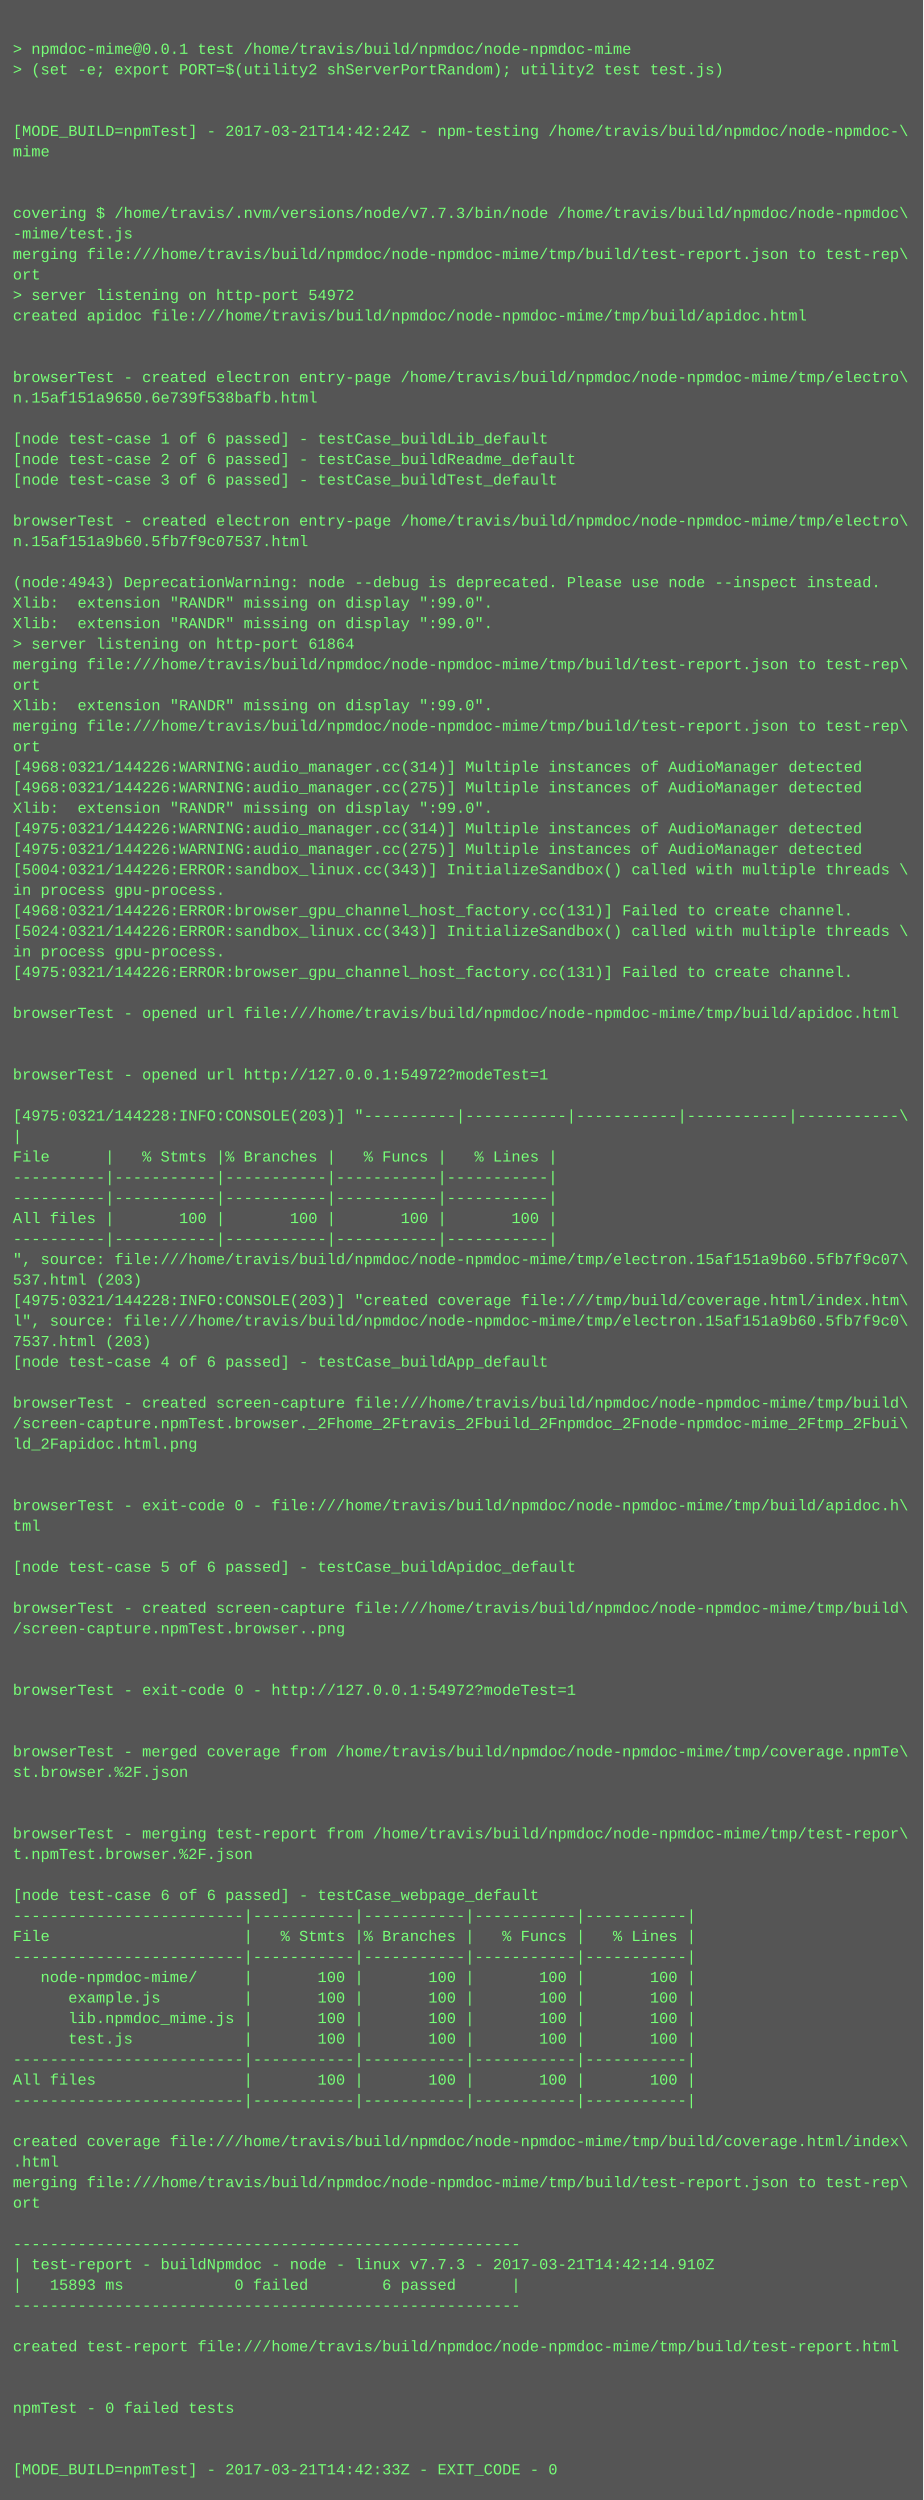
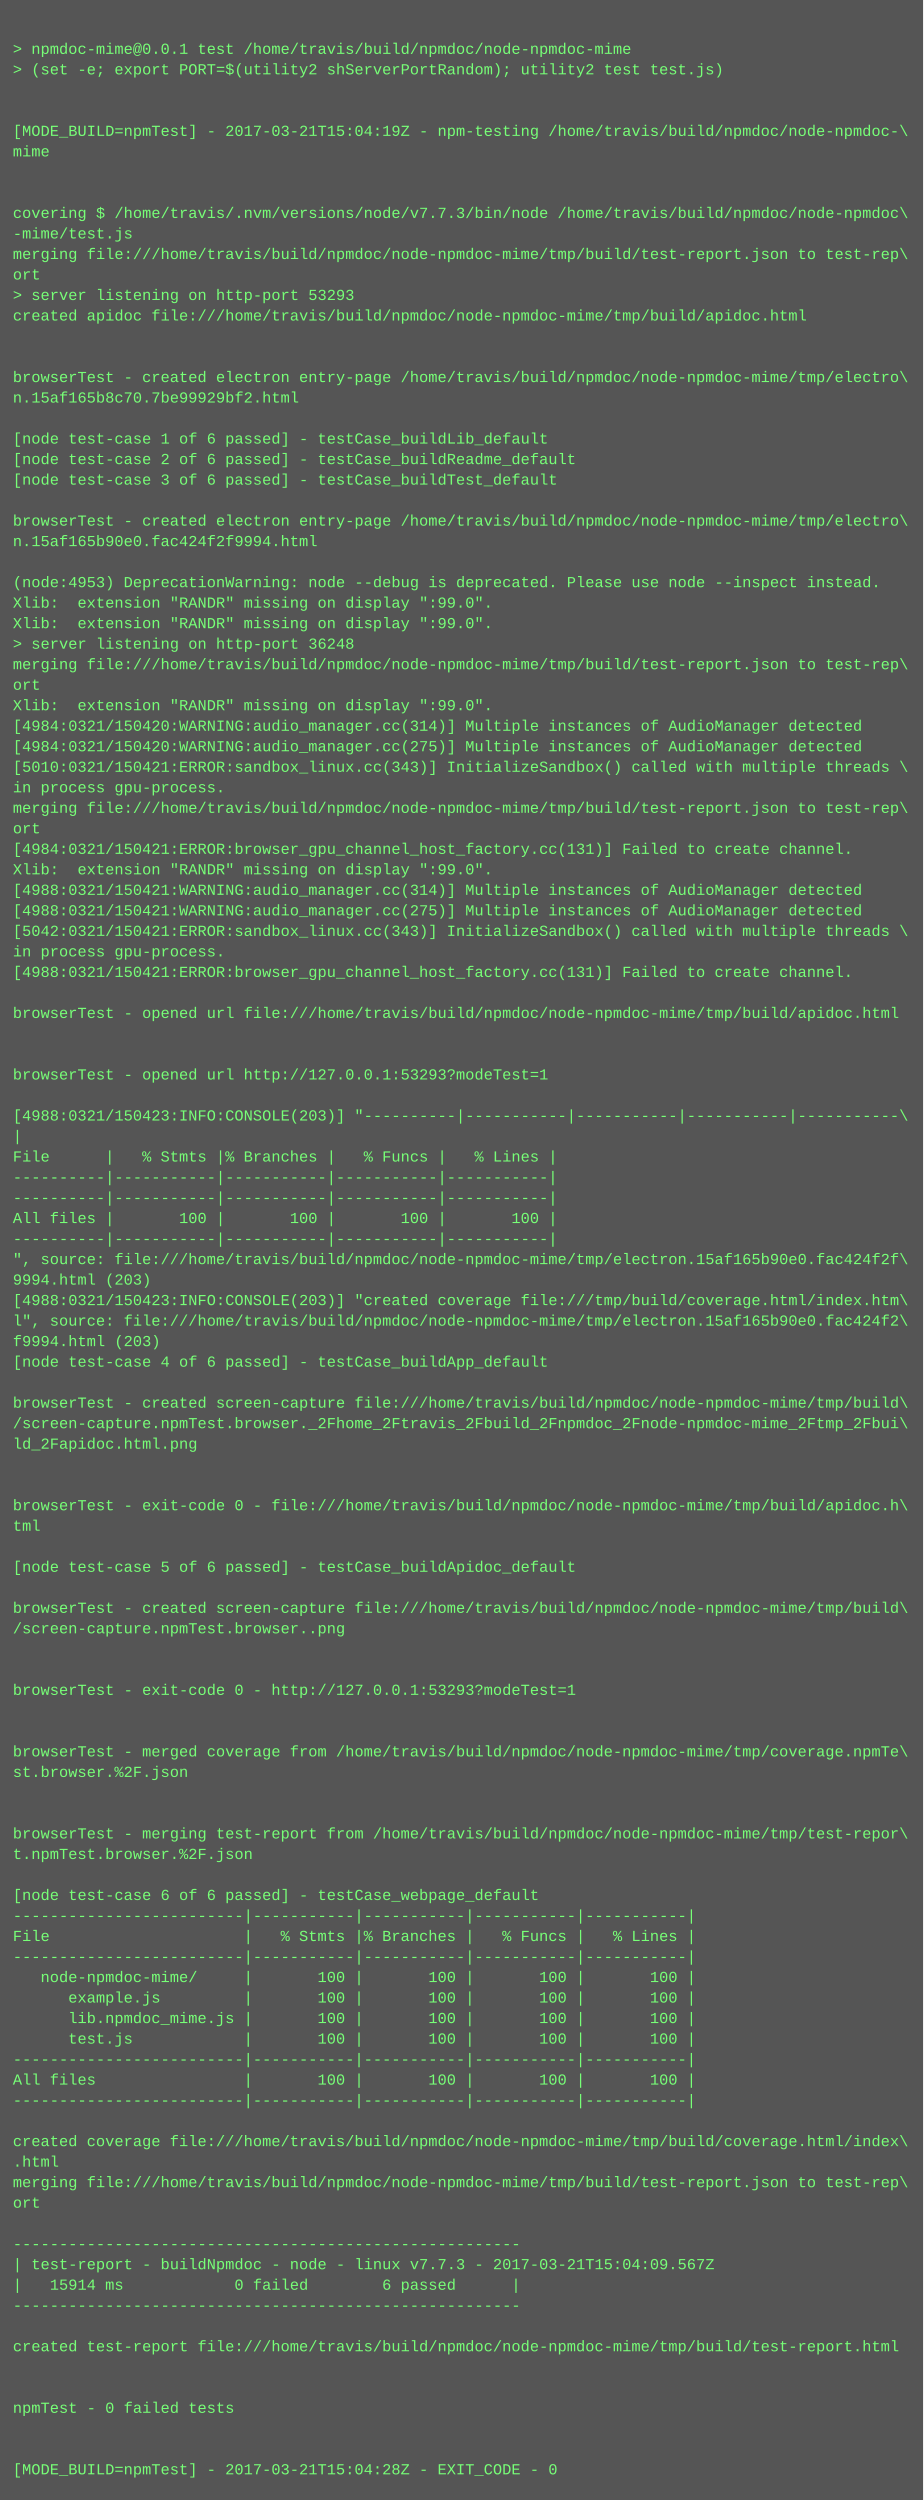
<svg xmlns="http://www.w3.org/2000/svg" height="1950" width="720">
  <rect height="1950" fill="#555" width="720" />
  <text fill="#7f7" font-family="Courier New" font-size="12" xml:space="preserve">
    <tspan x="10" y="26" />
    <tspan x="10" y="42">&gt; npmdoc-mime@0.0.1 test /home/travis/build/npmdoc/node-npmdoc-mime</tspan>
    <tspan x="10" y="58">&gt; (set -e; export PORT=$(utility2 shServerPortRandom); utility2 test test.js)</tspan>
    <tspan x="10" y="74" />
    <tspan x="10" y="90" />
-     <tspan x="10" y="106">[MODE_BUILD=npmTest] - 2017-03-21T14:42:24Z - npm-testing /home/travis/build/npmdoc/node-npmdoc-\</tspan>
+     <tspan x="10" y="106">[MODE_BUILD=npmTest] - 2017-03-21T15:04:19Z - npm-testing /home/travis/build/npmdoc/node-npmdoc-\</tspan>
    <tspan x="10" y="122">mime</tspan>
    <tspan x="10" y="138" />
    <tspan x="10" y="154" />
    <tspan x="10" y="170">covering $ /home/travis/.nvm/versions/node/v7.7.3/bin/node /home/travis/build/npmdoc/node-npmdoc\</tspan>
    <tspan x="10" y="186">-mime/test.js</tspan>
    <tspan x="10" y="202">merging file:///home/travis/build/npmdoc/node-npmdoc-mime/tmp/build/test-report.json to test-rep\</tspan>
    <tspan x="10" y="218">ort</tspan>
-     <tspan x="10" y="234">&gt; server listening on http-port 54972</tspan>
+     <tspan x="10" y="234">&gt; server listening on http-port 53293</tspan>
    <tspan x="10" y="250">created apidoc file:///home/travis/build/npmdoc/node-npmdoc-mime/tmp/build/apidoc.html</tspan>
    <tspan x="10" y="266" />
    <tspan x="10" y="282" />
    <tspan x="10" y="298">browserTest - created electron entry-page /home/travis/build/npmdoc/node-npmdoc-mime/tmp/electro\</tspan>
-     <tspan x="10" y="314">n.15af151a9650.6e739f538bafb.html</tspan>
+     <tspan x="10" y="314">n.15af165b8c70.7be99929bf2.html</tspan>
    <tspan x="10" y="330" />
    <tspan x="10" y="346">[node test-case 1 of 6 passed] - testCase_buildLib_default</tspan>
    <tspan x="10" y="362">[node test-case 2 of 6 passed] - testCase_buildReadme_default</tspan>
    <tspan x="10" y="378">[node test-case 3 of 6 passed] - testCase_buildTest_default</tspan>
    <tspan x="10" y="394" />
    <tspan x="10" y="410">browserTest - created electron entry-page /home/travis/build/npmdoc/node-npmdoc-mime/tmp/electro\</tspan>
-     <tspan x="10" y="426">n.15af151a9b60.5fb7f9c07537.html</tspan>
+     <tspan x="10" y="426">n.15af165b90e0.fac424f2f9994.html</tspan>
    <tspan x="10" y="442" />
-     <tspan x="10" y="458">(node:4943) DeprecationWarning: node --debug is deprecated. Please use node --inspect instead.</tspan>
+     <tspan x="10" y="458">(node:4953) DeprecationWarning: node --debug is deprecated. Please use node --inspect instead.</tspan>
    <tspan x="10" y="474">Xlib:  extension "RANDR" missing on display ":99.0".</tspan>
    <tspan x="10" y="490">Xlib:  extension "RANDR" missing on display ":99.0".</tspan>
-     <tspan x="10" y="506">&gt; server listening on http-port 61864</tspan>
+     <tspan x="10" y="506">&gt; server listening on http-port 36248</tspan>
    <tspan x="10" y="522">merging file:///home/travis/build/npmdoc/node-npmdoc-mime/tmp/build/test-report.json to test-rep\</tspan>
    <tspan x="10" y="538">ort</tspan>
    <tspan x="10" y="554">Xlib:  extension "RANDR" missing on display ":99.0".</tspan>
-     <tspan x="10" y="570">merging file:///home/travis/build/npmdoc/node-npmdoc-mime/tmp/build/test-report.json to test-rep\</tspan>
-     <tspan x="10" y="586">ort</tspan>
-     <tspan x="10" y="602">[4968:0321/144226:WARNING:audio_manager.cc(314)] Multiple instances of AudioManager detected</tspan>
-     <tspan x="10" y="618">[4968:0321/144226:WARNING:audio_manager.cc(275)] Multiple instances of AudioManager detected</tspan>
-     <tspan x="10" y="634">Xlib:  extension "RANDR" missing on display ":99.0".</tspan>
-     <tspan x="10" y="650">[4975:0321/144226:WARNING:audio_manager.cc(314)] Multiple instances of AudioManager detected</tspan>
-     <tspan x="10" y="666">[4975:0321/144226:WARNING:audio_manager.cc(275)] Multiple instances of AudioManager detected</tspan>
-     <tspan x="10" y="682">[5004:0321/144226:ERROR:sandbox_linux.cc(343)] InitializeSandbox() called with multiple threads \</tspan>
-     <tspan x="10" y="698">in process gpu-process. </tspan>
-     <tspan x="10" y="714">[4968:0321/144226:ERROR:browser_gpu_channel_host_factory.cc(131)] Failed to create channel.</tspan>
-     <tspan x="10" y="730">[5024:0321/144226:ERROR:sandbox_linux.cc(343)] InitializeSandbox() called with multiple threads \</tspan>
+     <tspan x="10" y="570">[4984:0321/150420:WARNING:audio_manager.cc(314)] Multiple instances of AudioManager detected</tspan>
+     <tspan x="10" y="586">[4984:0321/150420:WARNING:audio_manager.cc(275)] Multiple instances of AudioManager detected</tspan>
+     <tspan x="10" y="602">[5010:0321/150421:ERROR:sandbox_linux.cc(343)] InitializeSandbox() called with multiple threads \</tspan>
+     <tspan x="10" y="618">in process gpu-process. </tspan>
+     <tspan x="10" y="634">merging file:///home/travis/build/npmdoc/node-npmdoc-mime/tmp/build/test-report.json to test-rep\</tspan>
+     <tspan x="10" y="650">ort</tspan>
+     <tspan x="10" y="666">[4984:0321/150421:ERROR:browser_gpu_channel_host_factory.cc(131)] Failed to create channel.</tspan>
+     <tspan x="10" y="682">Xlib:  extension "RANDR" missing on display ":99.0".</tspan>
+     <tspan x="10" y="698">[4988:0321/150421:WARNING:audio_manager.cc(314)] Multiple instances of AudioManager detected</tspan>
+     <tspan x="10" y="714">[4988:0321/150421:WARNING:audio_manager.cc(275)] Multiple instances of AudioManager detected</tspan>
+     <tspan x="10" y="730">[5042:0321/150421:ERROR:sandbox_linux.cc(343)] InitializeSandbox() called with multiple threads \</tspan>
    <tspan x="10" y="746">in process gpu-process. </tspan>
-     <tspan x="10" y="762">[4975:0321/144226:ERROR:browser_gpu_channel_host_factory.cc(131)] Failed to create channel.</tspan>
+     <tspan x="10" y="762">[4988:0321/150421:ERROR:browser_gpu_channel_host_factory.cc(131)] Failed to create channel.</tspan>
    <tspan x="10" y="778" />
    <tspan x="10" y="794">browserTest - opened url file:///home/travis/build/npmdoc/node-npmdoc-mime/tmp/build/apidoc.html</tspan>
    <tspan x="10" y="810" />
    <tspan x="10" y="826" />
-     <tspan x="10" y="842">browserTest - opened url http://127.0.0.1:54972?modeTest=1</tspan>
+     <tspan x="10" y="842">browserTest - opened url http://127.0.0.1:53293?modeTest=1</tspan>
    <tspan x="10" y="858" />
-     <tspan x="10" y="874">[4975:0321/144228:INFO:CONSOLE(203)] "----------|-----------|-----------|-----------|-----------\</tspan>
+     <tspan x="10" y="874">[4988:0321/150423:INFO:CONSOLE(203)] "----------|-----------|-----------|-----------|-----------\</tspan>
    <tspan x="10" y="890">|</tspan>
    <tspan x="10" y="906">File      |   % Stmts |% Branches |   % Funcs |   % Lines |</tspan>
    <tspan x="10" y="922">----------|-----------|-----------|-----------|-----------|</tspan>
    <tspan x="10" y="938">----------|-----------|-----------|-----------|-----------|</tspan>
    <tspan x="10" y="954">All files |       100 |       100 |       100 |       100 |</tspan>
    <tspan x="10" y="970">----------|-----------|-----------|-----------|-----------|</tspan>
-     <tspan x="10" y="986">", source: file:///home/travis/build/npmdoc/node-npmdoc-mime/tmp/electron.15af151a9b60.5fb7f9c07\</tspan>
-     <tspan x="10" y="1002">537.html (203)</tspan>
-     <tspan x="10" y="1018">[4975:0321/144228:INFO:CONSOLE(203)] "created coverage file:///tmp/build/coverage.html/index.htm\</tspan>
-     <tspan x="10" y="1034">l", source: file:///home/travis/build/npmdoc/node-npmdoc-mime/tmp/electron.15af151a9b60.5fb7f9c0\</tspan>
-     <tspan x="10" y="1050">7537.html (203)</tspan>
+     <tspan x="10" y="986">", source: file:///home/travis/build/npmdoc/node-npmdoc-mime/tmp/electron.15af165b90e0.fac424f2f\</tspan>
+     <tspan x="10" y="1002">9994.html (203)</tspan>
+     <tspan x="10" y="1018">[4988:0321/150423:INFO:CONSOLE(203)] "created coverage file:///tmp/build/coverage.html/index.htm\</tspan>
+     <tspan x="10" y="1034">l", source: file:///home/travis/build/npmdoc/node-npmdoc-mime/tmp/electron.15af165b90e0.fac424f2\</tspan>
+     <tspan x="10" y="1050">f9994.html (203)</tspan>
    <tspan x="10" y="1066">[node test-case 4 of 6 passed] - testCase_buildApp_default</tspan>
    <tspan x="10" y="1082" />
    <tspan x="10" y="1098">browserTest - created screen-capture file:///home/travis/build/npmdoc/node-npmdoc-mime/tmp/build\</tspan>
    <tspan x="10" y="1114">/screen-capture.npmTest.browser._2Fhome_2Ftravis_2Fbuild_2Fnpmdoc_2Fnode-npmdoc-mime_2Ftmp_2Fbui\</tspan>
    <tspan x="10" y="1130">ld_2Fapidoc.html.png</tspan>
    <tspan x="10" y="1146" />
    <tspan x="10" y="1162" />
    <tspan x="10" y="1178">browserTest - exit-code 0 - file:///home/travis/build/npmdoc/node-npmdoc-mime/tmp/build/apidoc.h\</tspan>
    <tspan x="10" y="1194">tml</tspan>
    <tspan x="10" y="1210" />
    <tspan x="10" y="1226">[node test-case 5 of 6 passed] - testCase_buildApidoc_default</tspan>
    <tspan x="10" y="1242" />
    <tspan x="10" y="1258">browserTest - created screen-capture file:///home/travis/build/npmdoc/node-npmdoc-mime/tmp/build\</tspan>
    <tspan x="10" y="1274">/screen-capture.npmTest.browser..png</tspan>
    <tspan x="10" y="1290" />
    <tspan x="10" y="1306" />
-     <tspan x="10" y="1322">browserTest - exit-code 0 - http://127.0.0.1:54972?modeTest=1</tspan>
+     <tspan x="10" y="1322">browserTest - exit-code 0 - http://127.0.0.1:53293?modeTest=1</tspan>
    <tspan x="10" y="1338" />
    <tspan x="10" y="1354" />
    <tspan x="10" y="1370">browserTest - merged coverage from /home/travis/build/npmdoc/node-npmdoc-mime/tmp/coverage.npmTe\</tspan>
    <tspan x="10" y="1386">st.browser.%2F.json</tspan>
    <tspan x="10" y="1402" />
    <tspan x="10" y="1418" />
    <tspan x="10" y="1434">browserTest - merging test-report from /home/travis/build/npmdoc/node-npmdoc-mime/tmp/test-repor\</tspan>
    <tspan x="10" y="1450">t.npmTest.browser.%2F.json</tspan>
    <tspan x="10" y="1466" />
    <tspan x="10" y="1482">[node test-case 6 of 6 passed] - testCase_webpage_default</tspan>
    <tspan x="10" y="1498">-------------------------|-----------|-----------|-----------|-----------|</tspan>
    <tspan x="10" y="1514">File                     |   % Stmts |% Branches |   % Funcs |   % Lines |</tspan>
    <tspan x="10" y="1530">-------------------------|-----------|-----------|-----------|-----------|</tspan>
    <tspan x="10" y="1546">   node-npmdoc-mime/     |       100 |       100 |       100 |       100 |</tspan>
    <tspan x="10" y="1562">      example.js         |       100 |       100 |       100 |       100 |</tspan>
    <tspan x="10" y="1578">      lib.npmdoc_mime.js |       100 |       100 |       100 |       100 |</tspan>
    <tspan x="10" y="1594">      test.js            |       100 |       100 |       100 |       100 |</tspan>
    <tspan x="10" y="1610">-------------------------|-----------|-----------|-----------|-----------|</tspan>
    <tspan x="10" y="1626">All files                |       100 |       100 |       100 |       100 |</tspan>
    <tspan x="10" y="1642">-------------------------|-----------|-----------|-----------|-----------|</tspan>
    <tspan x="10" y="1658" />
    <tspan x="10" y="1674">created coverage file:///home/travis/build/npmdoc/node-npmdoc-mime/tmp/build/coverage.html/index\</tspan>
    <tspan x="10" y="1690">.html</tspan>
    <tspan x="10" y="1706">merging file:///home/travis/build/npmdoc/node-npmdoc-mime/tmp/build/test-report.json to test-rep\</tspan>
    <tspan x="10" y="1722">ort</tspan>
    <tspan x="10" y="1738" />
    <tspan x="10" y="1754">-------------------------------------------------------</tspan>
-     <tspan x="10" y="1770">| test-report - buildNpmdoc - node - linux v7.7.3 - 2017-03-21T14:42:14.910Z</tspan>
-     <tspan x="10" y="1786">|   15893 ms            0 failed        6 passed      |</tspan>
+     <tspan x="10" y="1770">| test-report - buildNpmdoc - node - linux v7.7.3 - 2017-03-21T15:04:09.567Z</tspan>
+     <tspan x="10" y="1786">|   15914 ms            0 failed        6 passed      |</tspan>
    <tspan x="10" y="1802">-------------------------------------------------------</tspan>
    <tspan x="10" y="1818" />
    <tspan x="10" y="1834">created test-report file:///home/travis/build/npmdoc/node-npmdoc-mime/tmp/build/test-report.html</tspan>
    <tspan x="10" y="1850" />
    <tspan x="10" y="1866" />
    <tspan x="10" y="1882">npmTest - 0 failed tests</tspan>
    <tspan x="10" y="1898" />
    <tspan x="10" y="1914" />
-     <tspan x="10" y="1930">[MODE_BUILD=npmTest] - 2017-03-21T14:42:33Z - EXIT_CODE - 0</tspan>
+     <tspan x="10" y="1930">[MODE_BUILD=npmTest] - 2017-03-21T15:04:28Z - EXIT_CODE - 0</tspan>
  </text>
</svg>
